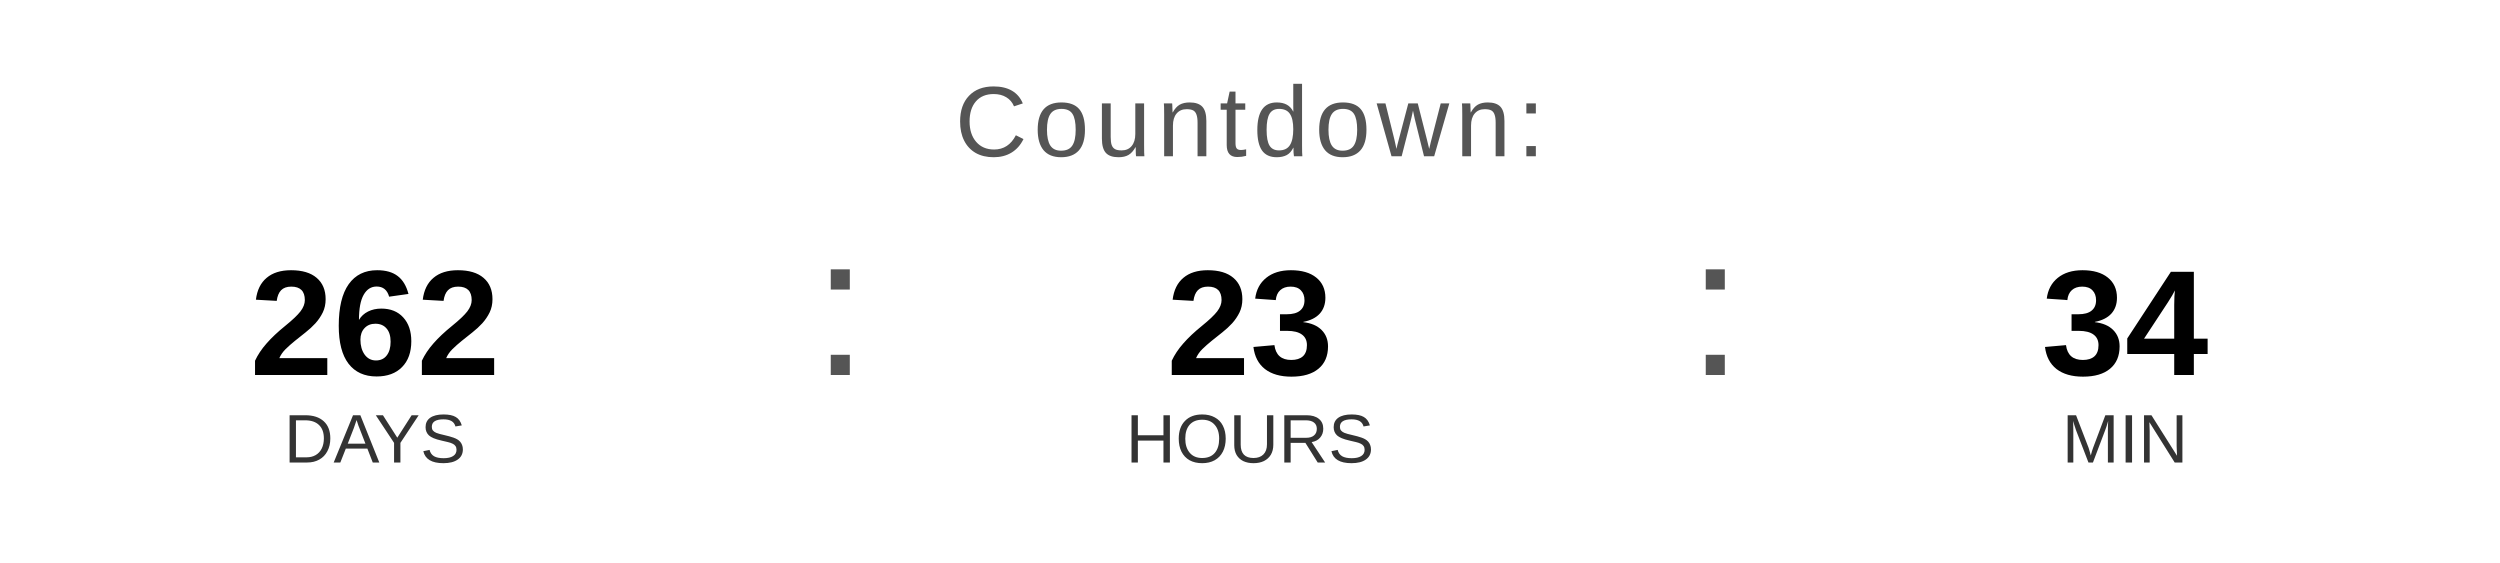
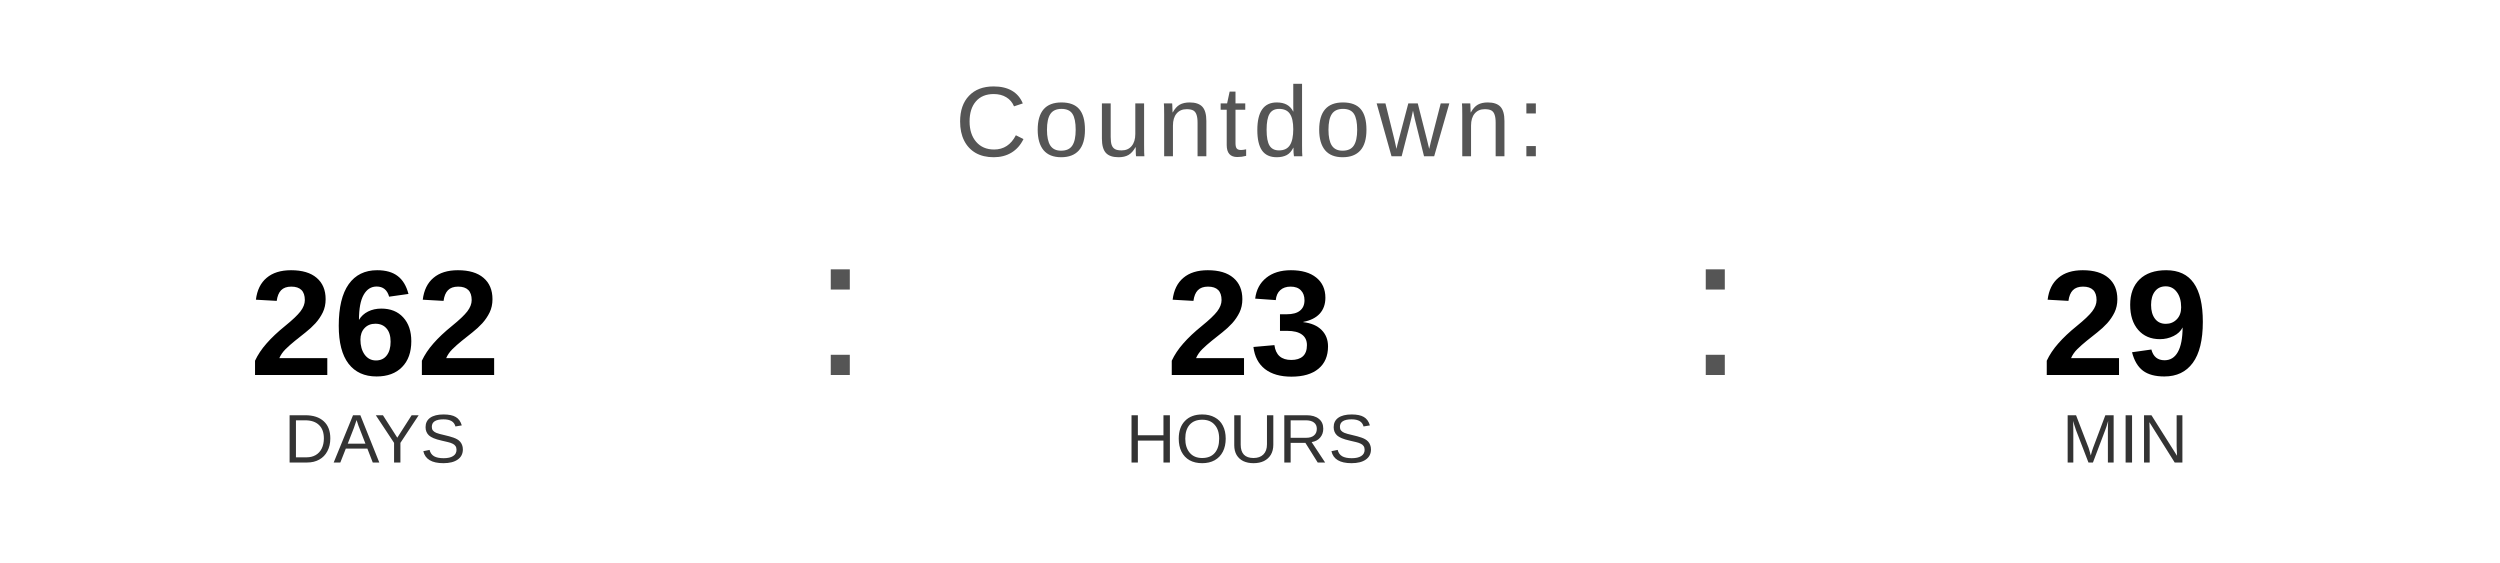
<svg xmlns="http://www.w3.org/2000/svg" width="400" height="90" viewBox="0 0 400 90">
  <text x="200" y="25" font-family="Arial, Helvetica, sans-serif" font-size="16" fill="#555555" text-anchor="middle" letter-spacing="1">
    Countdown:
  </text>
  <text x="60" y="60" font-family="Arial, Helvetica, sans-serif" font-size="24" font-weight="bold" fill="#000000" text-anchor="middle">262</text>
  <text x="60" y="74" font-family="Arial, Helvetica, sans-serif" font-size="11" fill="#333333" text-anchor="middle">DAYS</text>
  <text x="130" y="60" font-family="Arial, sans-serif" font-size="32" fill="#555555">:</text>
  <text x="200" y="60" font-family="Arial, Helvetica, sans-serif" font-size="24" font-weight="bold" fill="#000000" text-anchor="middle">23</text>
  <text x="200" y="74" font-family="Arial, Helvetica, sans-serif" font-size="11" fill="#333333" text-anchor="middle">HOURS</text>
  <text x="270" y="60" font-family="Arial, sans-serif" font-size="32" fill="#555555">:</text>
-   <text x="340" y="60" font-family="Arial, Helvetica, sans-serif" font-size="24" font-weight="bold" fill="#000000" text-anchor="middle">34</text>
+   <text x="340" y="60" font-family="Arial, Helvetica, sans-serif" font-size="24" font-weight="bold" fill="#000000" text-anchor="middle">29</text>
  <text x="340" y="74" font-family="Arial, Helvetica, sans-serif" font-size="11" fill="#333333" text-anchor="middle">MIN</text>
</svg>
